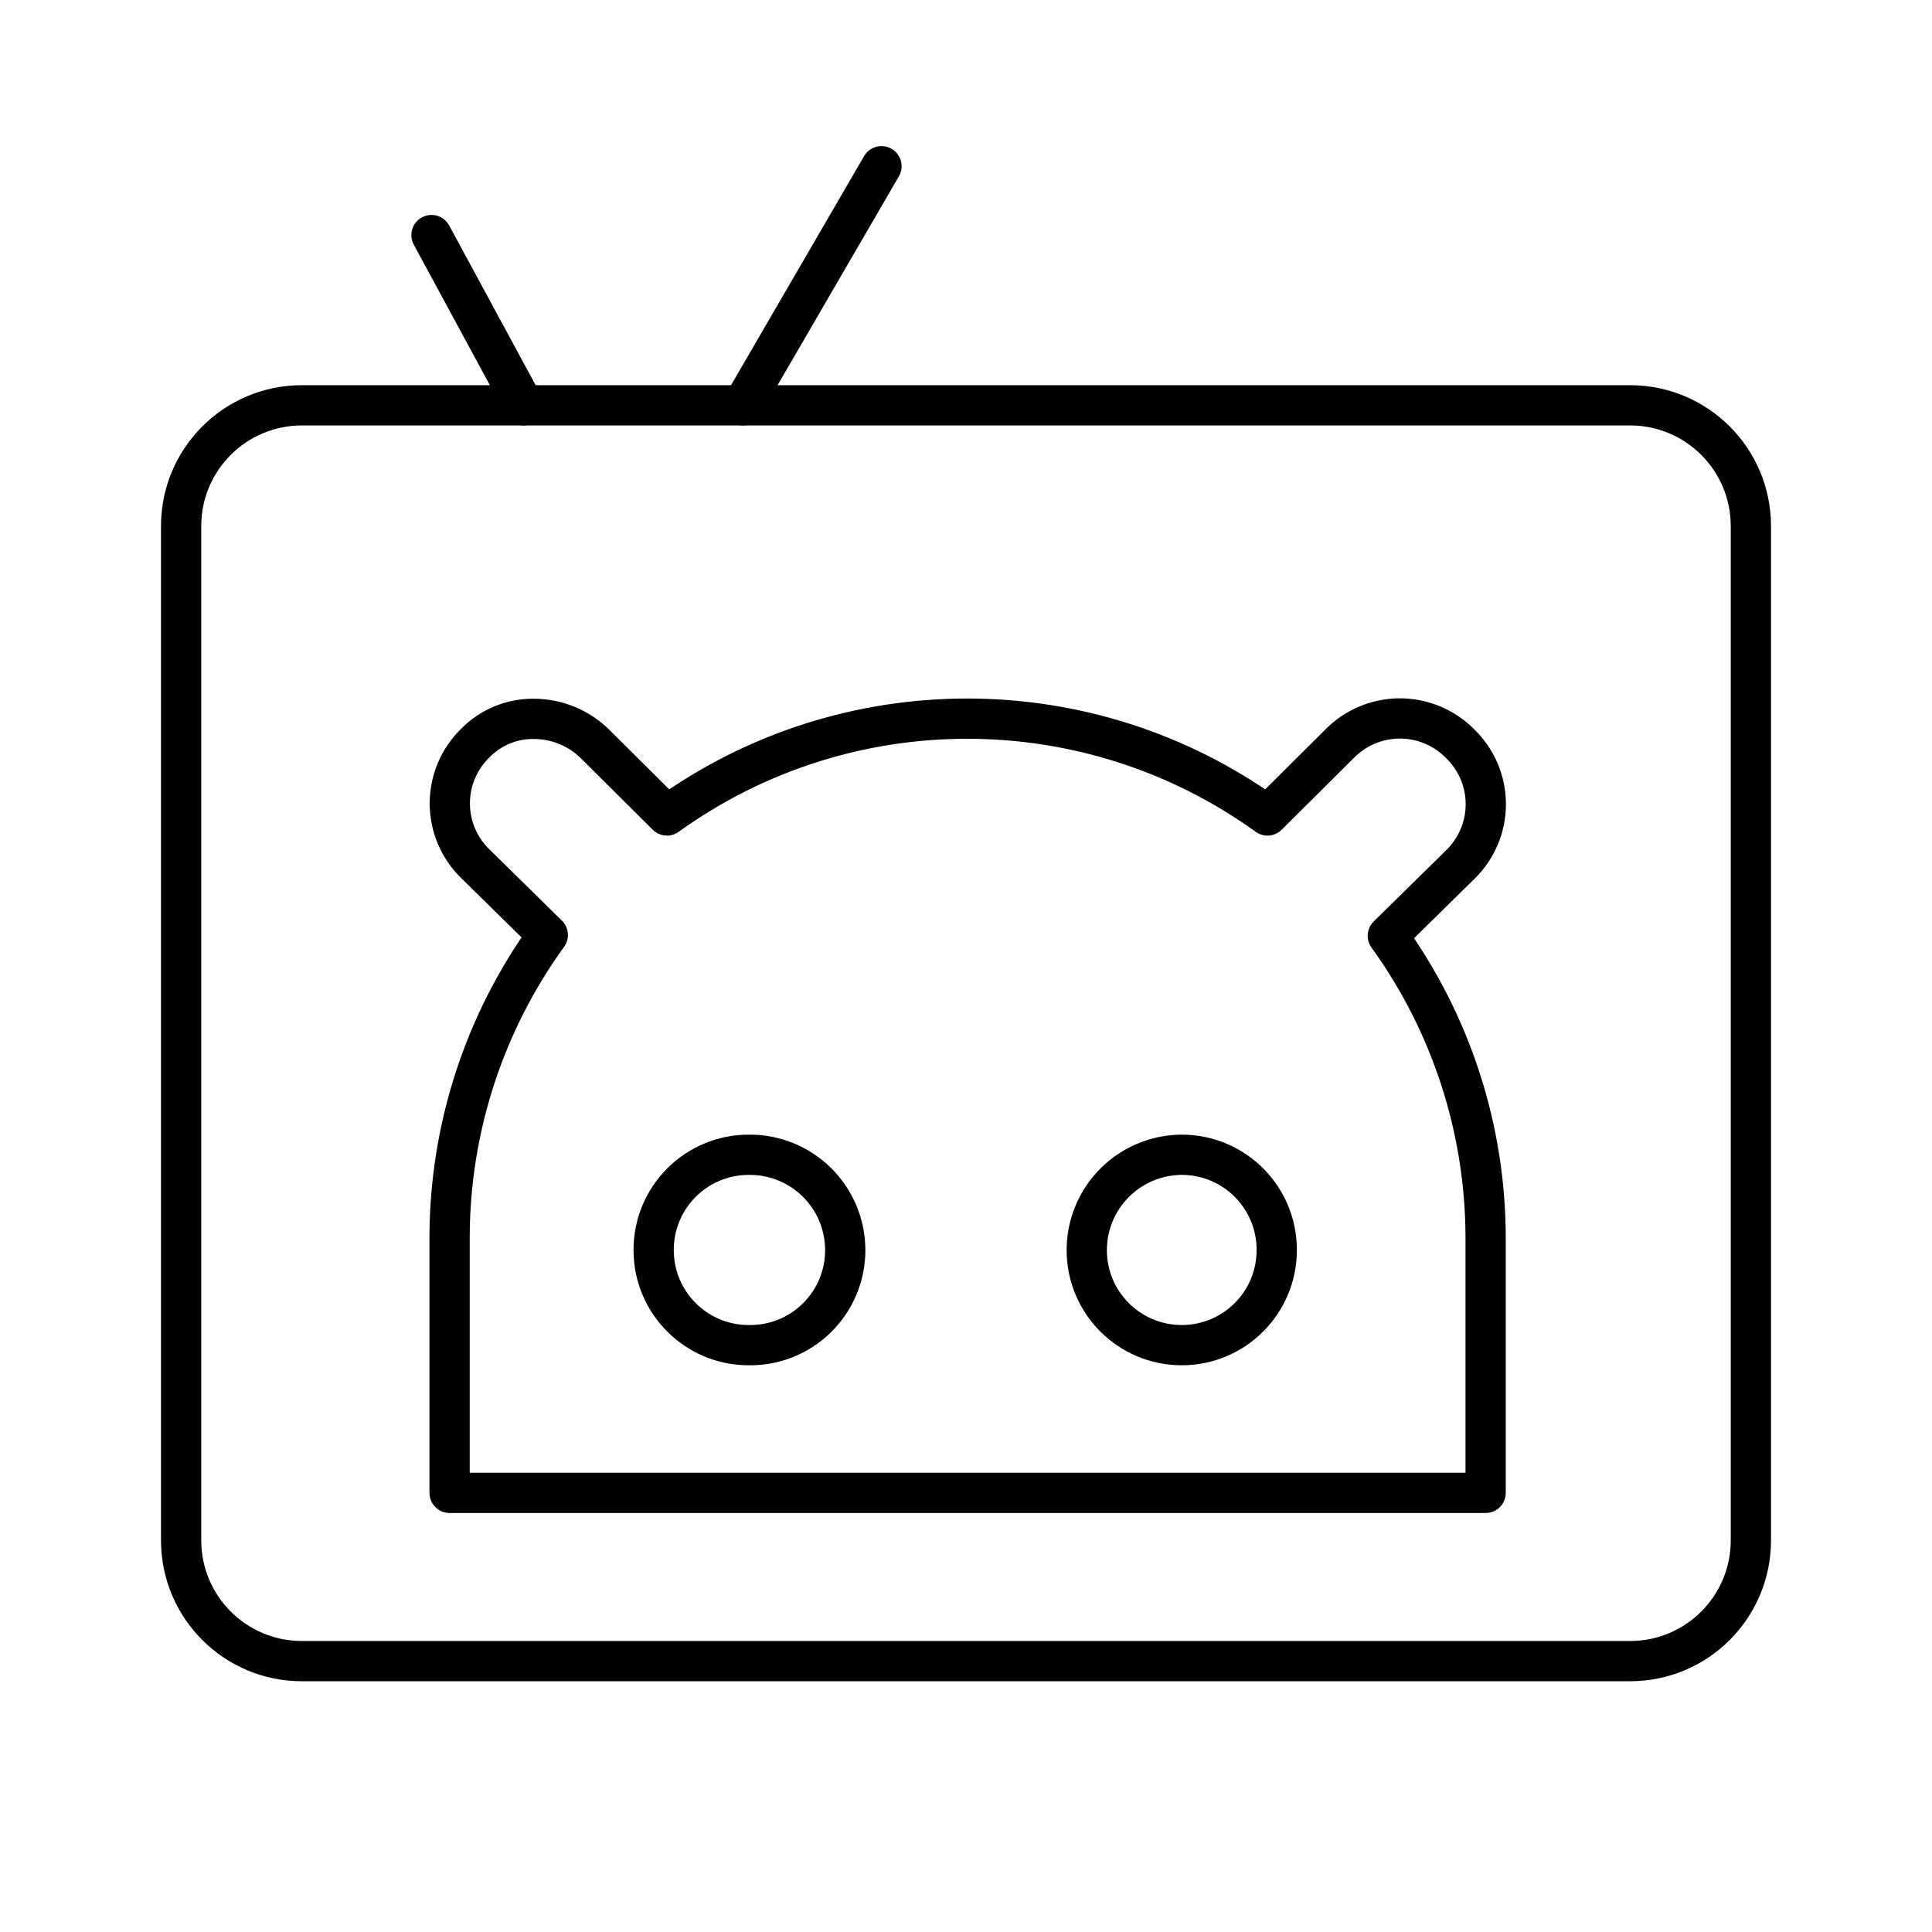
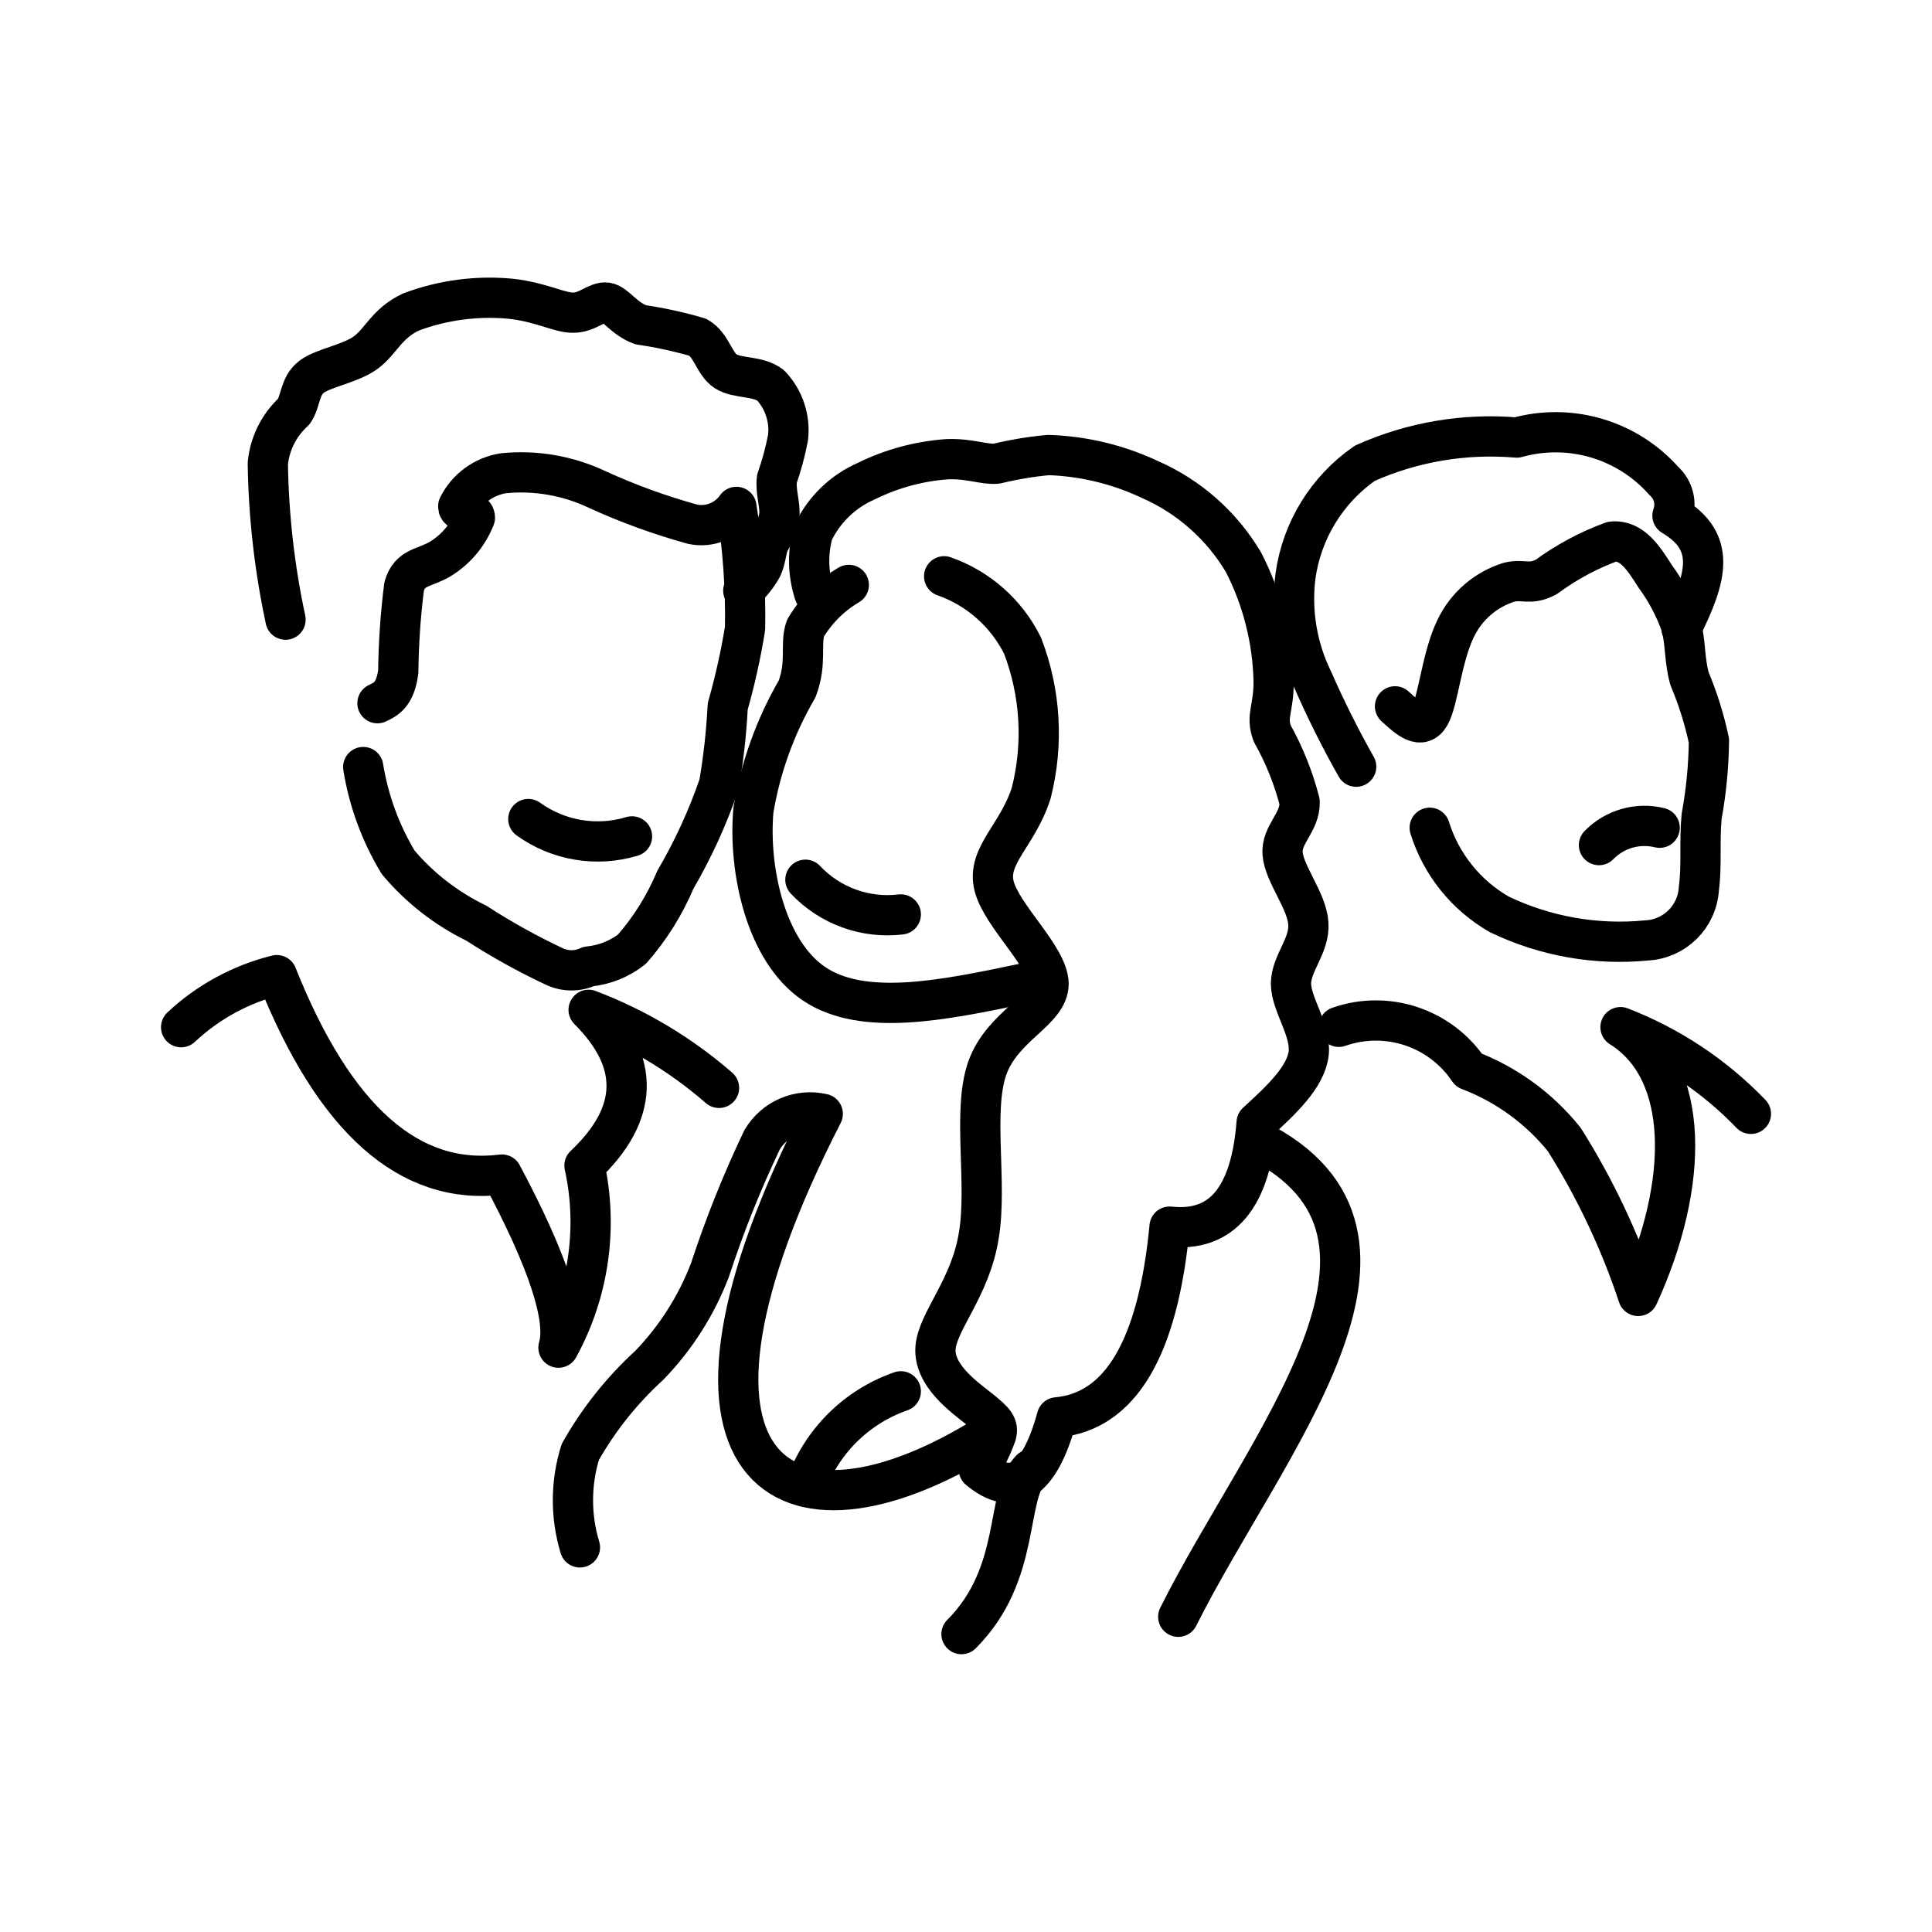
<svg xmlns="http://www.w3.org/2000/svg" viewBox="0 0 48 48">
  <defs>
    <style>.a{fill:none;stroke:#000;stroke-linecap:round;stroke-linejoin:round;}</style>
  </defs>
-   <path class="a" d="M18.6,28.69a2.36,2.36,0,0,0-2.36,2.37h0a2.36,2.36,0,0,0,2.36,2.36h0A2.36,2.36,0,0,0,21,31.06h0A2.37,2.37,0,0,0,18.6,28.69Z" />
-   <path class="a" d="M29.4,28.69h0A2.37,2.37,0,0,0,27,31.06h0a2.36,2.36,0,0,0,4.72,0h0A2.36,2.36,0,0,0,29.4,28.69Z" />
-   <path class="a" d="M11.17,37.07V30.72a12.84,12.84,0,0,1,2.44-7.49l-1.8-1.77a2.09,2.09,0,0,1,0-3h0a2,2,0,0,1,1.47-.6,2.17,2.17,0,0,1,1.51.63l1.78,1.77a12.77,12.77,0,0,1,14.92,0l1.79-1.78a2.1,2.1,0,0,1,3,0h0a2.09,2.09,0,0,1,0,3l-1.8,1.77a12.83,12.83,0,0,1,2.43,7.49v6.35H11.17Z" />
-   <rect class="a" x="4.5" y="10.07" width="39" height="31.2" rx="3" />
-   <line class="a" x1="21.9" y1="4.13" x2="18.45" y2="10.07" />
-   <line class="a" x1="10.72" y1="5.84" x2="13.01" y2="10.07" />
+   <path class="a" d="M25.396,24.442c-1.973.414-3.955.819-5.17,0-1.206-.81-1.637-2.844-1.508-4.309a8.868,8.868,0,0,1,1.086-3.016c.25-.663.069-1.112.207-1.508a3.044,3.044,0,0,1,1.077-1.077" />
+   <path class="a" d="M7.094,15.395a19.943,19.943,0,0,1-.44-3.878,2.004,2.004,0,0,1,.646-1.292c.181-.267.138-.629.439-.862.293-.224.948-.319,1.336-.595s.526-.733,1.137-1.017a5.558,5.558,0,0,1,2.482-.328c.767.086,1.206.353,1.551.345.353,0,.595-.284.827-.25.224.035.422.396.845.551a10.532,10.532,0,0,1,1.422.31c.345.198.405.663.689.844.284.19.801.103,1.12.353a1.619,1.619,0,0,1,.431,1.293,7.111,7.111,0,0,1-.276,1.025c-.043.31.086.646.06.913a2,2,0,0,1-.259.681c-.077.207-.077.414-.172.612a2.143,2.143,0,0,1-.465.577" />
+   <path class="a" d="M9.024,19.057a6.63,6.63,0,0,0,.87,2.37,5.919,5.919,0,0,0,1.939,1.508,16.319,16.319,0,0,0,1.939,1.077.999.999,0,0,0,.853,0,2.063,2.063,0,0,0,1.077-.431,6.36,6.36,0,0,0,1.077-1.723,13.174,13.174,0,0,0,1.086-2.37,16.404,16.404,0,0,0,.215-1.939A16.831,16.831,0,0,0,18.511,15.61a17.106,17.106,0,0,0-.215-3.016,1.063,1.063,0,0,1-1.086.431,15.913,15.913,0,0,1-2.37-.862,4.41,4.41,0,0,0-2.335-.405,1.519,1.519,0,0,0-1.12.819c-.017.19.414.069.414.284a2.111,2.111,0,0,1-.845,1.017c-.405.25-.767.19-.913.689a18.323,18.323,0,0,0-.146,2.12c-.078.577-.302.681-.517.784" />
+   <path class="a" d="M35.521,20.565a3.777,3.777,0,0,0,1.732,2.154,6.898,6.898,0,0,0,3.654.646,1.37,1.37,0,0,0,1.301-1.292c.077-.569.009-1.163.069-1.792a11.157,11.157,0,0,0,.181-1.879,8.558,8.558,0,0,0-.483-1.542c-.129-.465-.095-.905-.207-1.318a4.691,4.691,0,0,0-.646-1.224c-.276-.431-.569-.913-1.069-.862a6.524,6.524,0,0,0-1.637.879c-.414.215-.551.043-.922.129A2.196,2.196,0,0,0,36.167,15.61c-.345.707-.431,1.775-.638,2.154-.215.388-.543.086-.87-.215" />
+   <path class="a" d="M33.694,19.048a23.888,23.888,0,0,1-1.077-2.154,4.587,4.587,0,0,1-.431-2.585,4.102,4.102,0,0,1,1.723-2.8,7.646,7.646,0,0,1,3.774-.638,3.594,3.594,0,0,1,3.654,1.077.791.791,0,0,1,.215.862c1.086.646.87,1.508.224,2.8" />
+   <path class="a" d="M24.543,35.644c-5.179,3.231-8.626.862-4.102-7.971a1.385,1.385,0,0,0-1.508.646,27.048,27.048,0,0,0-1.293,3.231,7.006,7.006,0,0,1-1.508,2.37,8.73,8.73,0,0,0-1.715,2.154,4.037,4.037,0,0,0-.009,2.37" />
+   <path class="a" d="M25.611,36.506c-.646.646-.215,2.585-1.723,4.093" />
+   <path class="a" d="M33.263,25.511a2.781,2.781,0,0,1,3.231,1.077,5.584,5.584,0,0,1,2.37,1.723A17.812,17.812,0,0,1,40.7,32.197c1.284-2.8,1.292-5.601-.439-6.678a8.991,8.991,0,0,1,3.24,2.154" />
+   <path class="a" d="M31.212,28.32c4.739,2.37.215,7.54-1.939,11.848" />
+   <path class="a" d="M23.457,14.318a3.454,3.454,0,0,1,1.948,1.723,6.042,6.042,0,0,1,.215,3.662c-.336,1.06-1.112,1.551-.922,2.309.19.75,1.344,1.758,1.353,2.43,0,.681-1.146,1.034-1.525,2.103-.37,1.069.009,2.844-.207,4.145-.207,1.31-1.025,2.128-1.077,2.8-.043.672.681,1.198,1.077,1.508.405.319.491.431.431.646a3.788,3.788,0,0,1-.431.862q1.292,1.077,1.939-1.292,2.37-.216,2.8-4.739,1.948.215,2.163-2.585c.612-.56,1.224-1.129,1.293-1.723.06-.586-.431-1.198-.44-1.723,0-.517.474-.948.431-1.508-.035-.551-.603-1.232-.638-1.723-.043-.482.44-.775.422-1.292a7.066,7.066,0,0,0-.681-1.698c-.164-.448.043-.603.035-1.318a6.782,6.782,0,0,0-.75-2.938,5.075,5.075,0,0,0-2.335-2.059,6.401,6.401,0,0,0-2.507-.603,8.887,8.887,0,0,0-1.292.215c-.328.026-.646-.129-1.215-.112a5.396,5.396,0,0,0-2.016.543A2.638,2.638,0,0,0,20.2,13.232a2.603,2.603,0,0,0,.034,1.517" />
+   <path class="a" d="M20.01,36.937a3.849,3.849,0,0,1,2.37-2.37" />
+   <path class="a" d="M4.5,25.52a5.362,5.362,0,0,1,2.378-1.293q2.146,5.386,5.592,4.955,1.723,3.231,1.405,4.3a6.501,6.501,0,0,0,.646-4.524q2.042-1.93.103-3.869a10.726,10.726,0,0,1,3.24,1.939" />
+   <path class="a" d="M13.126,20.349a2.949,2.949,0,0,0,2.576.431" />
+   <path class="a" d="M20.01,21.857a2.797,2.797,0,0,0,2.37.862" />
+   <path class="a" d="M39.726,20.996a1.577,1.577,0,0,1,1.508-.431" />
</svg>
